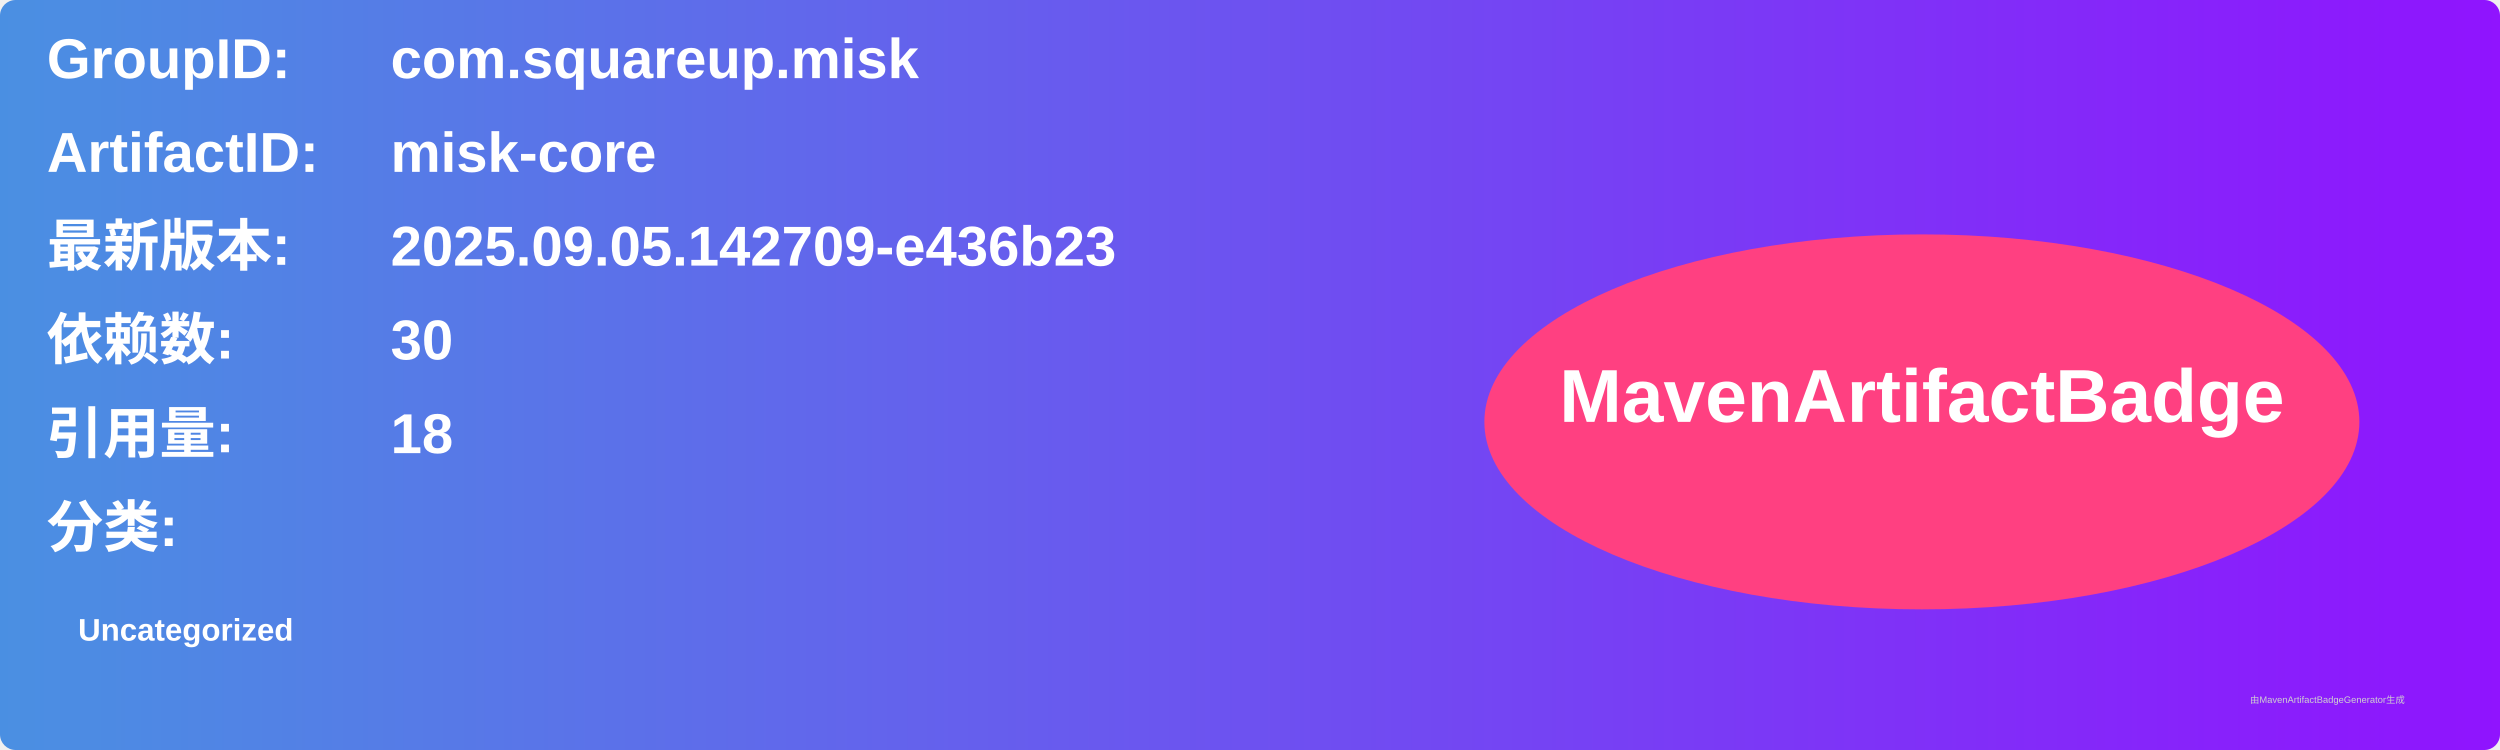
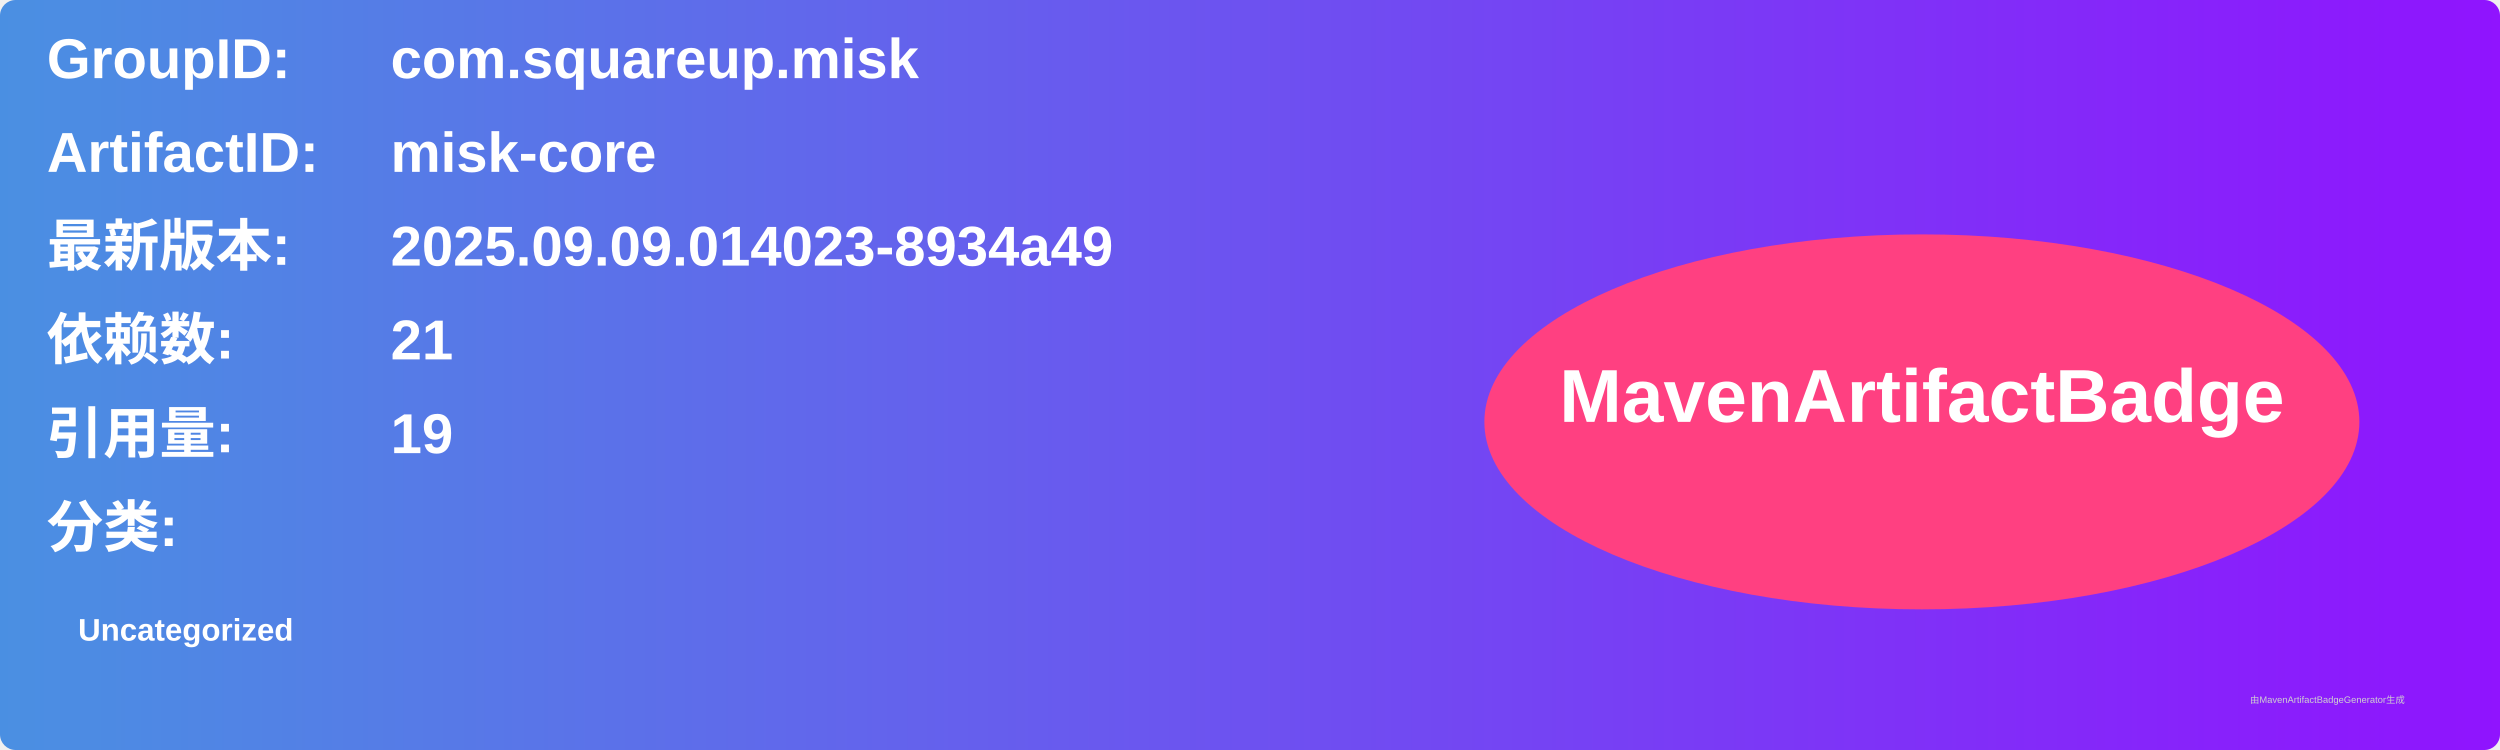
<svg xmlns="http://www.w3.org/2000/svg" width="800" height="240" viewBox="0 0 800 240">
  <linearGradient id="grad" x1="0%" y1="0%" x2="100%" y2="0%">
    <stop offset="0%" stop-color="#4a90e2" />
    <stop offset="100%" stop-color="#9013fe" />
  </linearGradient>
  <rect width="100%" height="100%" rx="5" ry="5" fill="url(#grad)" />
  <g transform="translate(15, 15)">
    <text x="0" y="10" font-family="Arial" font-size="18" fill="white" font-weight="bold" width="260">GroupID:</text>
    <text x="110" y="10" font-family="Arial" font-size="18" fill="white" font-weight="bold" width="460">com.squareup.misk</text>
    <text x="0" y="40" font-family="Arial" font-size="18" fill="white" font-weight="bold" width="260">ArtifactID:</text>
    <text x="110" y="40" font-family="Arial" font-size="18" fill="white" font-weight="bold" width="460">misk-core</text>
    <text x="0" y="70" font-family="Arial" font-size="18" fill="white" font-weight="bold">最新版本:</text>
    <text x="110" y="70" font-family="Arial" font-size="18" fill="white" font-weight="bold">
-       <tspan font-weight="bold">2025.09.05.142709-e436b23</tspan>
+       <tspan font-weight="bold">2025.09.09.014023-8934a49</tspan>
    </text>
    <text x="0" y="100" font-family="Arial" font-size="18" fill="white" font-weight="bold">依赖数: </text>
    <text x="110" y="100" font-family="Arial" font-size="18" fill="white">
-       <tspan font-weight="bold">30</tspan>
+       <tspan font-weight="bold">21</tspan>
    </text>
    <text x="0" y="130" font-family="Arial" font-size="18" fill="white" font-weight="bold">引用量: </text>
    <text x="110" y="130" font-family="Arial" font-size="18" fill="white">
-       <tspan font-weight="bold">18</tspan>
+       <tspan font-weight="bold">19</tspan>
    </text>
    <text x="0" y="160" font-family="Arial" font-size="18" fill="white" font-weight="bold">分类:</text>
    <text x="10" y="190" font-family="Arial" font-size="10" fill="white">
      <tspan font-weight="bold">Uncategorized</tspan>
    </text>
    <ellipse cx="600" cy="120" rx="140" ry="60" fill="#ff4081" />
    <text x="600" y="120" text-anchor="middle" font-family="Arial" font-size="24" fill="white" font-weight="bold">MavenArtifactBadge</text>
  </g>
  <text x="720" y="225" font-family="Arial" font-size="3" fill="#d0d0d0">由MavenArtifactBadgeGenerator生成</text>
</svg>
